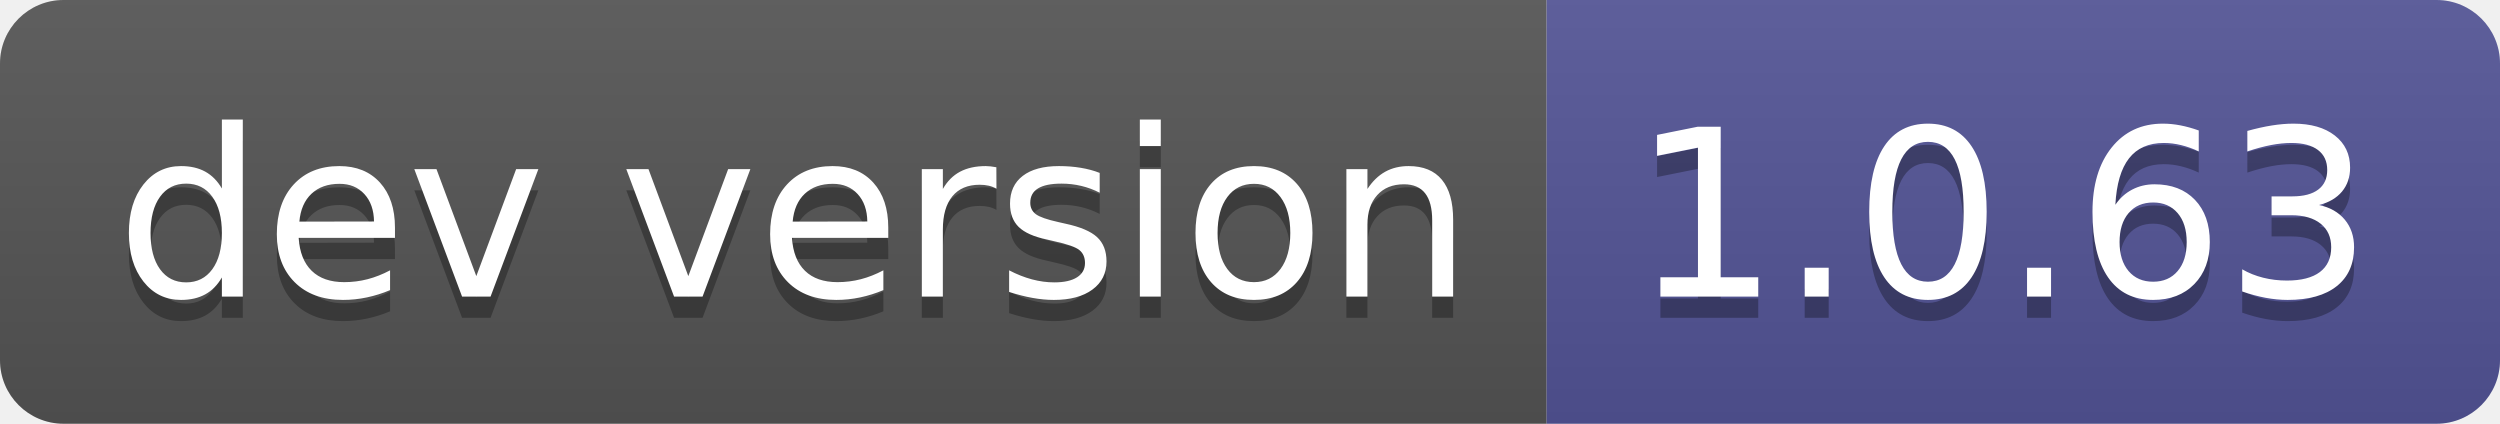
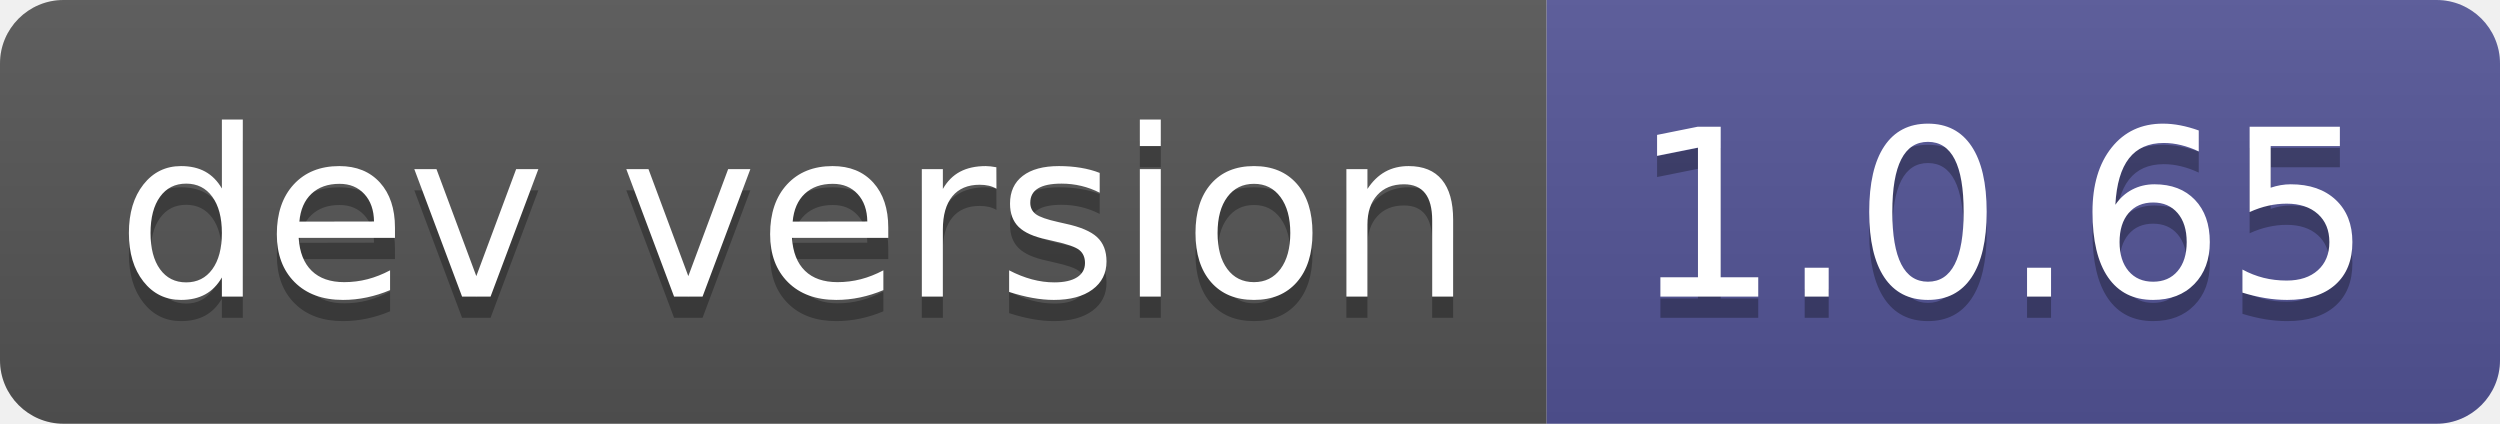
- <svg xmlns="http://www.w3.org/2000/svg" width="118" height="20" role="img" aria-label="dev version: 1.0.63">
+ <svg xmlns="http://www.w3.org/2000/svg" width="118" height="20" role="img" aria-label="dev version: 1.0.65">
  <linearGradient id="s" x2="0" y2="100%">
    <stop offset="0" stop-color="#bbb" stop-opacity=".1" />
    <stop offset="1" stop-opacity=".1" />
  </linearGradient>
  <clipPath id="r">
    <rect width="118" height="20" rx="3" fill="#fff" />
  </clipPath>
  <g clip-path="url(#r)">
    <rect width="73" height="20" fill="#555" />
    <rect x="73" width="45" height="20" fill="#535597" />
    <rect width="118" height="20" fill="url(#s)" />
  </g>
  <g fill="#fff" text-anchor="middle" font-family="Verdana,Geneva,DejaVu Sans,sans-serif" text-rendering="geometricPrecision" font-size="110">
    <text aria-hidden="true" x="375" y="150" fill="#010101" fill-opacity=".3" transform="scale(.1)" textLength="630">dev version</text>
    <text x="375" y="140" transform="scale(.1)" fill="#fff" textLength="630">dev version</text>
-     <text aria-hidden="true" x="945" y="150" fill="#010101" fill-opacity=".3" transform="scale(.1)" textLength="350">1.0.63</text>
-     <text x="945" y="140" transform="scale(.1)" fill="#fff" textLength="350">1.0.63</text>
+     <text aria-hidden="true" x="945" y="150" fill="#010101" fill-opacity=".3" transform="scale(.1)" textLength="350">1.0.65</text>
+     <text x="945" y="140" transform="scale(.1)" fill="#fff" textLength="350">1.0.65</text>
  </g>
</svg>
